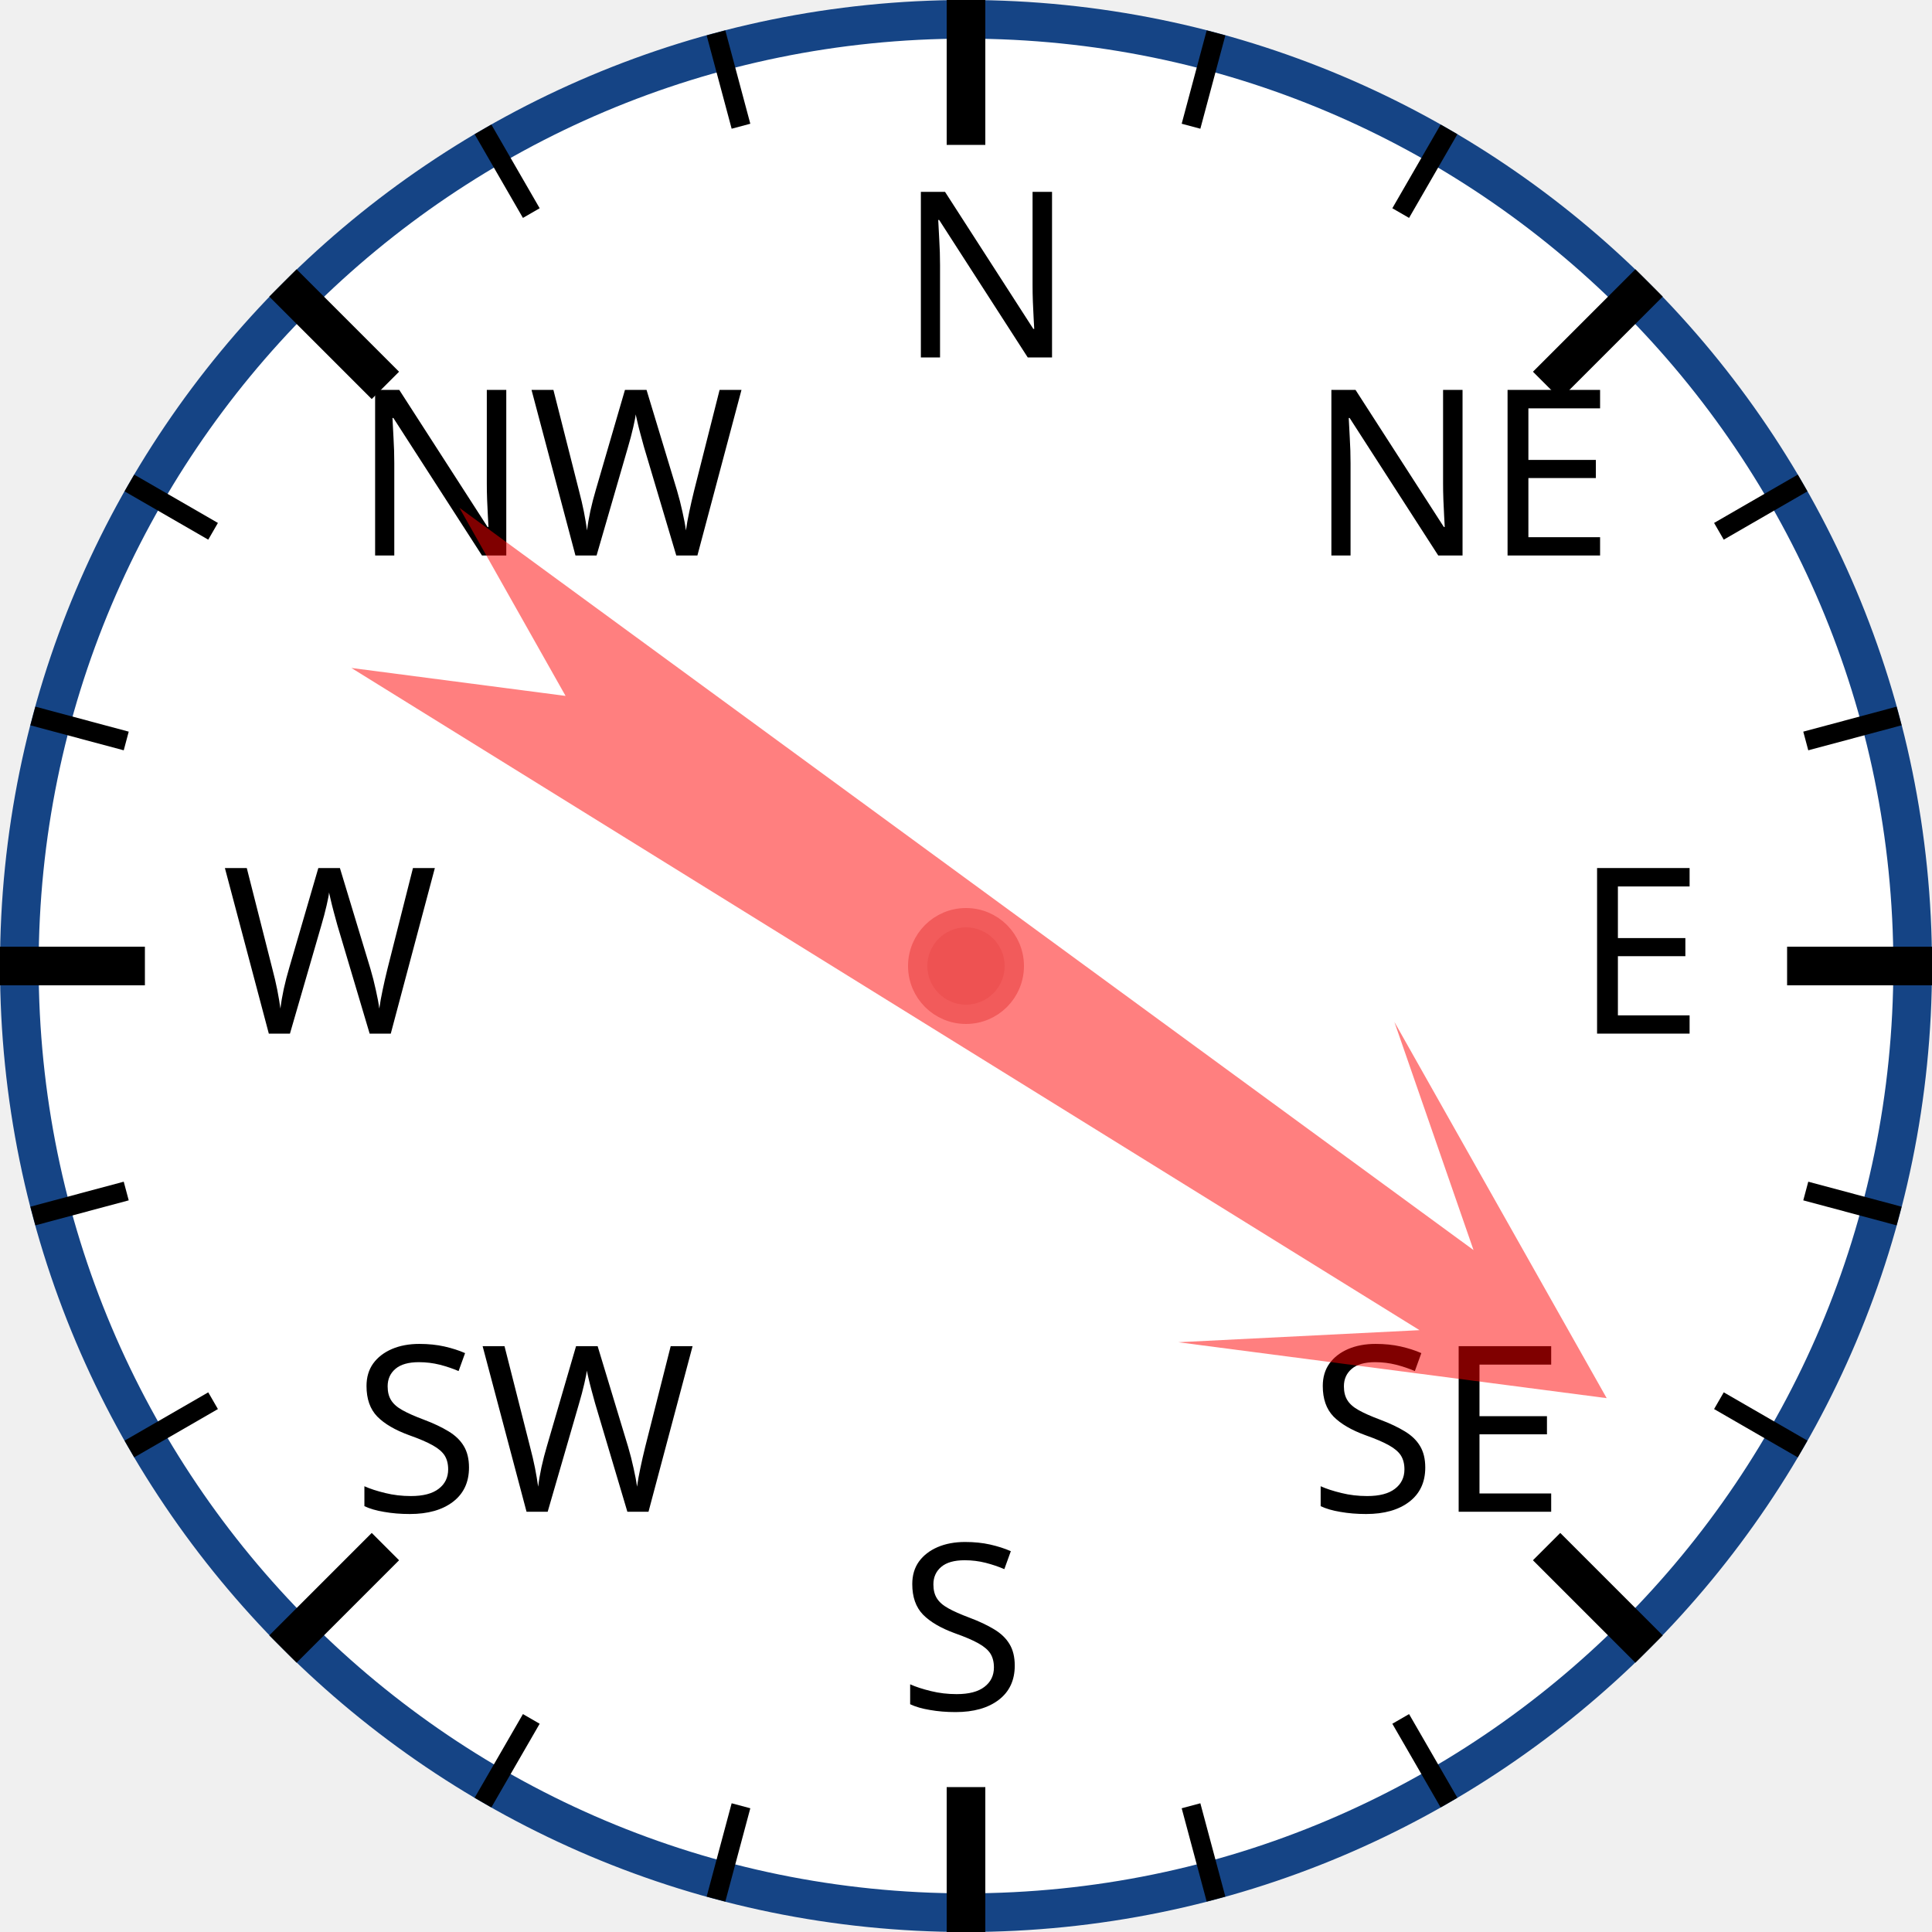
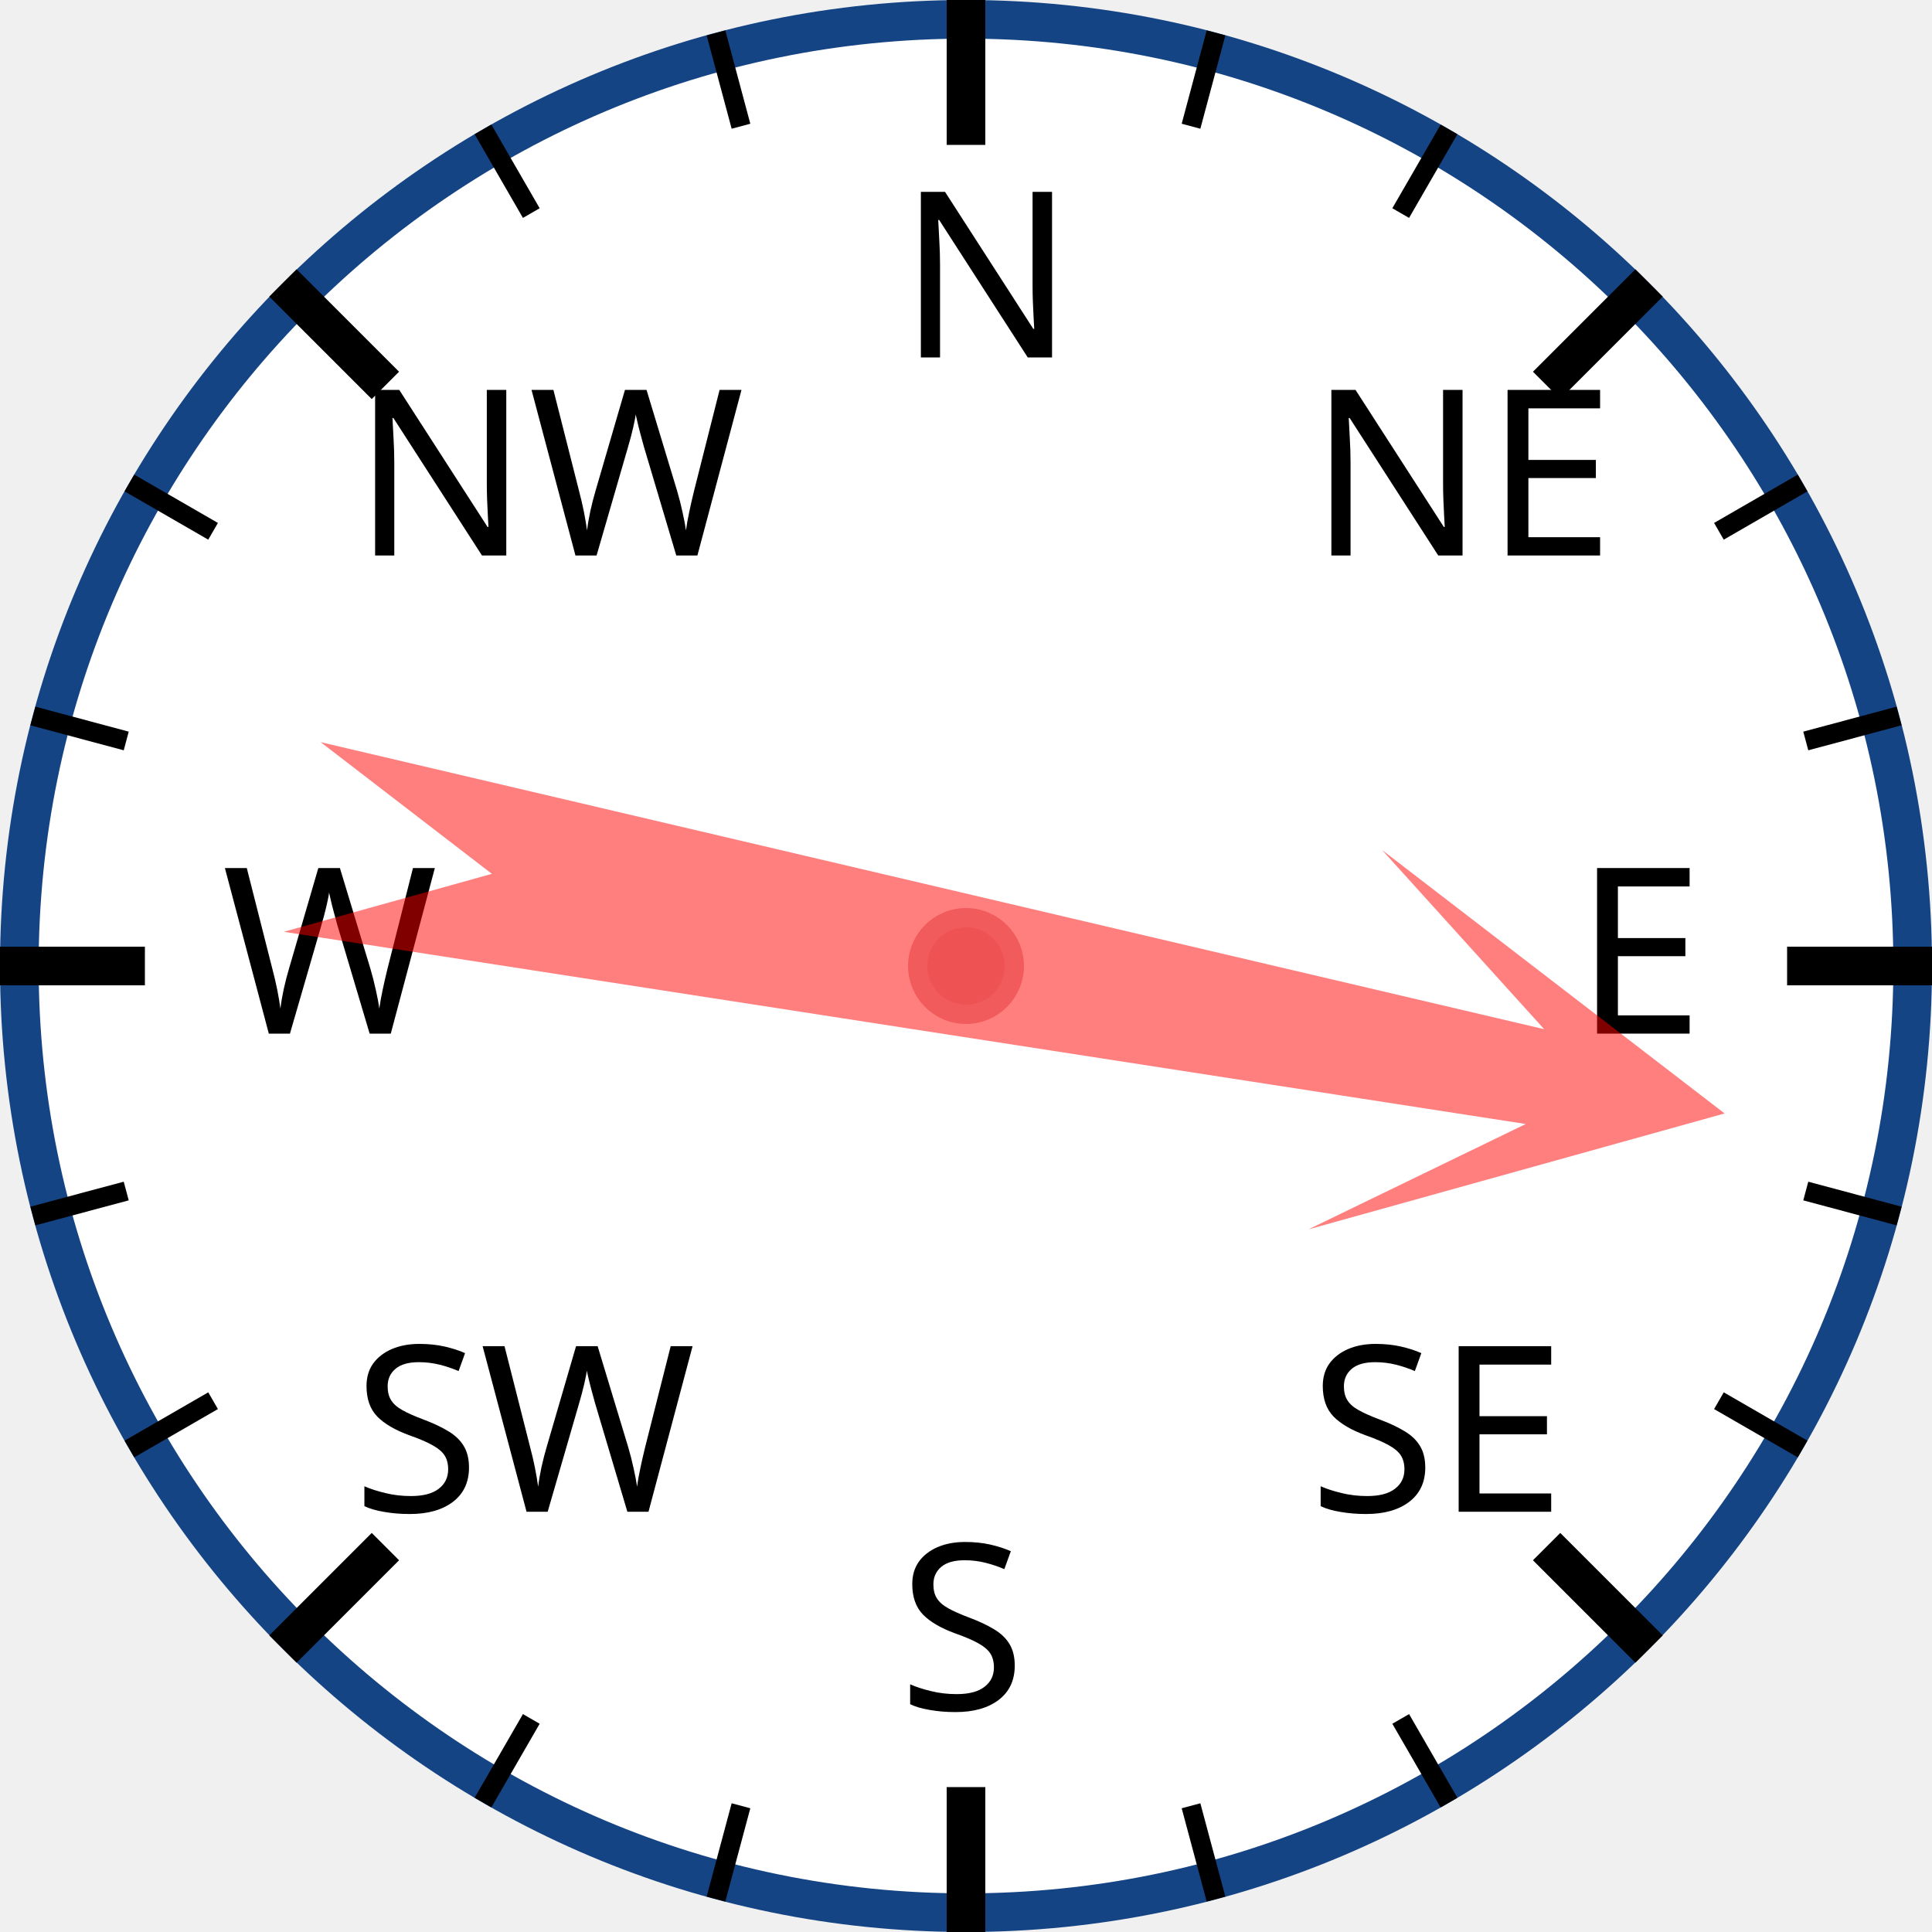
<svg xmlns="http://www.w3.org/2000/svg" width="120px" height="120px" viewBox="0 0 200 200">
  <circle cx="100" cy="100" r="98" style="fill: white; stroke: #154485; stroke-width: 4;" />
  <text x="93.0" y="37.0" style="font-family: sans-serif; font-size: 18pt;">N</text>
  <line x1="100.0" y1="0.0" x2="100.0" y2="15.0" style="stroke: black; stroke-width: 4;" />
  <line x1="74.118" y1="3.407" x2="76.706" y2="13.067" style="stroke: black; stroke-width: 2;" />
  <line x1="50" y1="13.397" x2="55" y2="22.058" style="stroke: black; stroke-width: 2;" />
  <text x="36.503" y="57.503" style="font-family: sans-serif; font-size: 18pt;">NW</text>
  <line x1="29.289" y1="29.289" x2="39.896" y2="39.896" style="stroke: black; stroke-width: 4;" />
  <line x1="13.397" y1="50" x2="22.058" y2="55" style="stroke: black; stroke-width: 2;" />
  <line x1="3.407" y1="74.118" x2="13.067" y2="76.706" style="stroke: black; stroke-width: 2;" />
  <text x="23.0" y="107.0" style="font-family: sans-serif; font-size: 18pt;">W</text>
  <line x1="0.0" y1="100.0" x2="15.0" y2="100.0" style="stroke: black; stroke-width: 4;" />
  <line x1="3.407" y1="125.882" x2="13.067" y2="123.294" style="stroke: black; stroke-width: 2;" />
  <line x1="13.397" y1="150" x2="22.058" y2="145" style="stroke: black; stroke-width: 2;" />
  <text x="36.503" y="156.497" style="font-family: sans-serif; font-size: 18pt;">SW</text>
  <line x1="29.289" y1="170.711" x2="39.896" y2="160.104" style="stroke: black; stroke-width: 4;" />
  <line x1="50" y1="186.603" x2="55" y2="177.942" style="stroke: black; stroke-width: 2;" />
  <line x1="74.118" y1="196.593" x2="76.706" y2="186.933" style="stroke: black; stroke-width: 2;" />
  <text x="93" y="177.0" style="font-family: sans-serif; font-size: 18pt;">S</text>
  <line x1="100" y1="200.0" x2="100" y2="185.0" style="stroke: black; stroke-width: 4;" />
  <line x1="125.882" y1="196.593" x2="123.294" y2="186.933" style="stroke: black; stroke-width: 2;" />
  <line x1="150.0" y1="186.603" x2="145.0" y2="177.942" style="stroke: black; stroke-width: 2;" />
  <text x="135.497" y="156.497" style="font-family: sans-serif; font-size: 18pt;">SE</text>
  <line x1="170.711" y1="170.711" x2="160.104" y2="160.104" style="stroke: black; stroke-width: 4;" />
  <line x1="186.603" y1="150" x2="177.942" y2="145" style="stroke: black; stroke-width: 2;" />
  <line x1="196.593" y1="125.882" x2="186.933" y2="123.294" style="stroke: black; stroke-width: 2;" />
  <text x="163.0" y="107" style="font-family: sans-serif; font-size: 18pt;">E</text>
  <line x1="200.0" y1="100" x2="185.0" y2="100" style="stroke: black; stroke-width: 4;" />
  <line x1="196.593" y1="74.118" x2="186.933" y2="76.706" style="stroke: black; stroke-width: 2;" />
  <line x1="186.603" y1="50" x2="177.942" y2="55" style="stroke: black; stroke-width: 2;" />
  <text x="135.497" y="57.503" style="font-family: sans-serif; font-size: 18pt;">NE</text>
  <line x1="170.711" y1="29.289" x2="160.104" y2="39.896" style="stroke: black; stroke-width: 4;" />
  <line x1="150" y1="13.397" x2="145" y2="22.058" style="stroke: black; stroke-width: 2;" />
  <line x1="125.882" y1="3.407" x2="123.294" y2="13.067" style="stroke: black; stroke-width: 2;" />
-   <polygon points="100 20 120 60 105 40 110 170 100 150 90 170 95 40 80 60" style="fill: red; fill-opacity: 0.5;" transform="rotate(124,100,100)" />
+   <polygon points="100 20 120 60 105 40 110 170 100 150 90 170 95 40 80 60" style="fill: red; fill-opacity: 0.5;" transform="rotate(101,100,100)" />
  <circle cx="100" cy="100" r="5" style="fill: #EE5252; stroke: #F25B5B; stroke-width: 2;" />
</svg>
